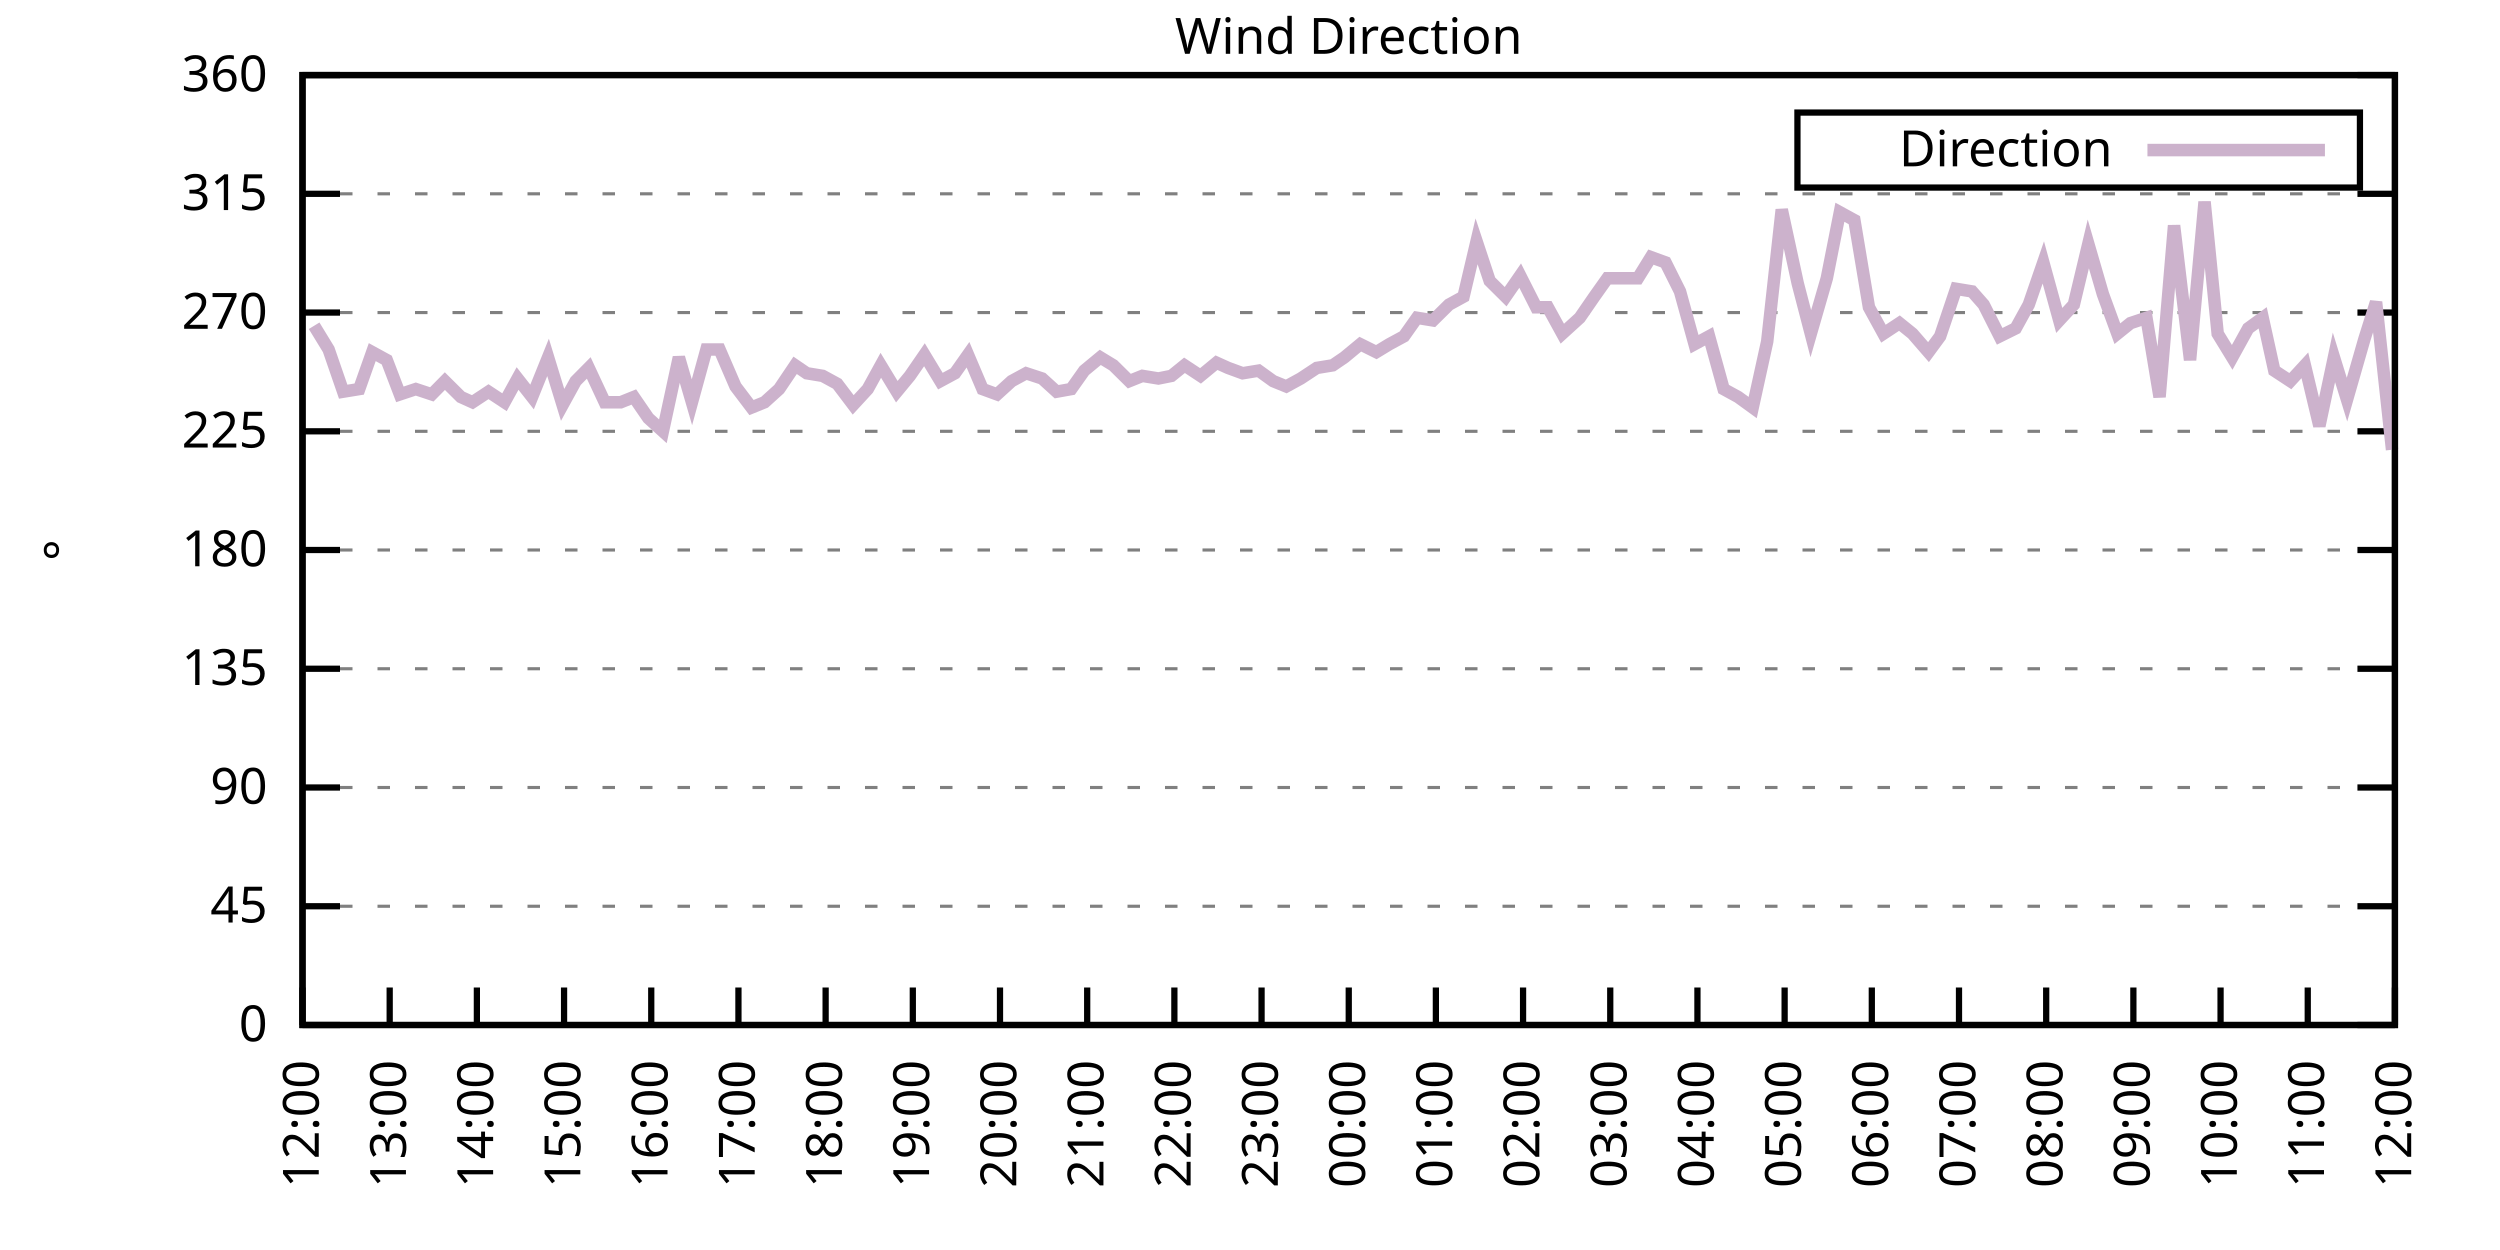
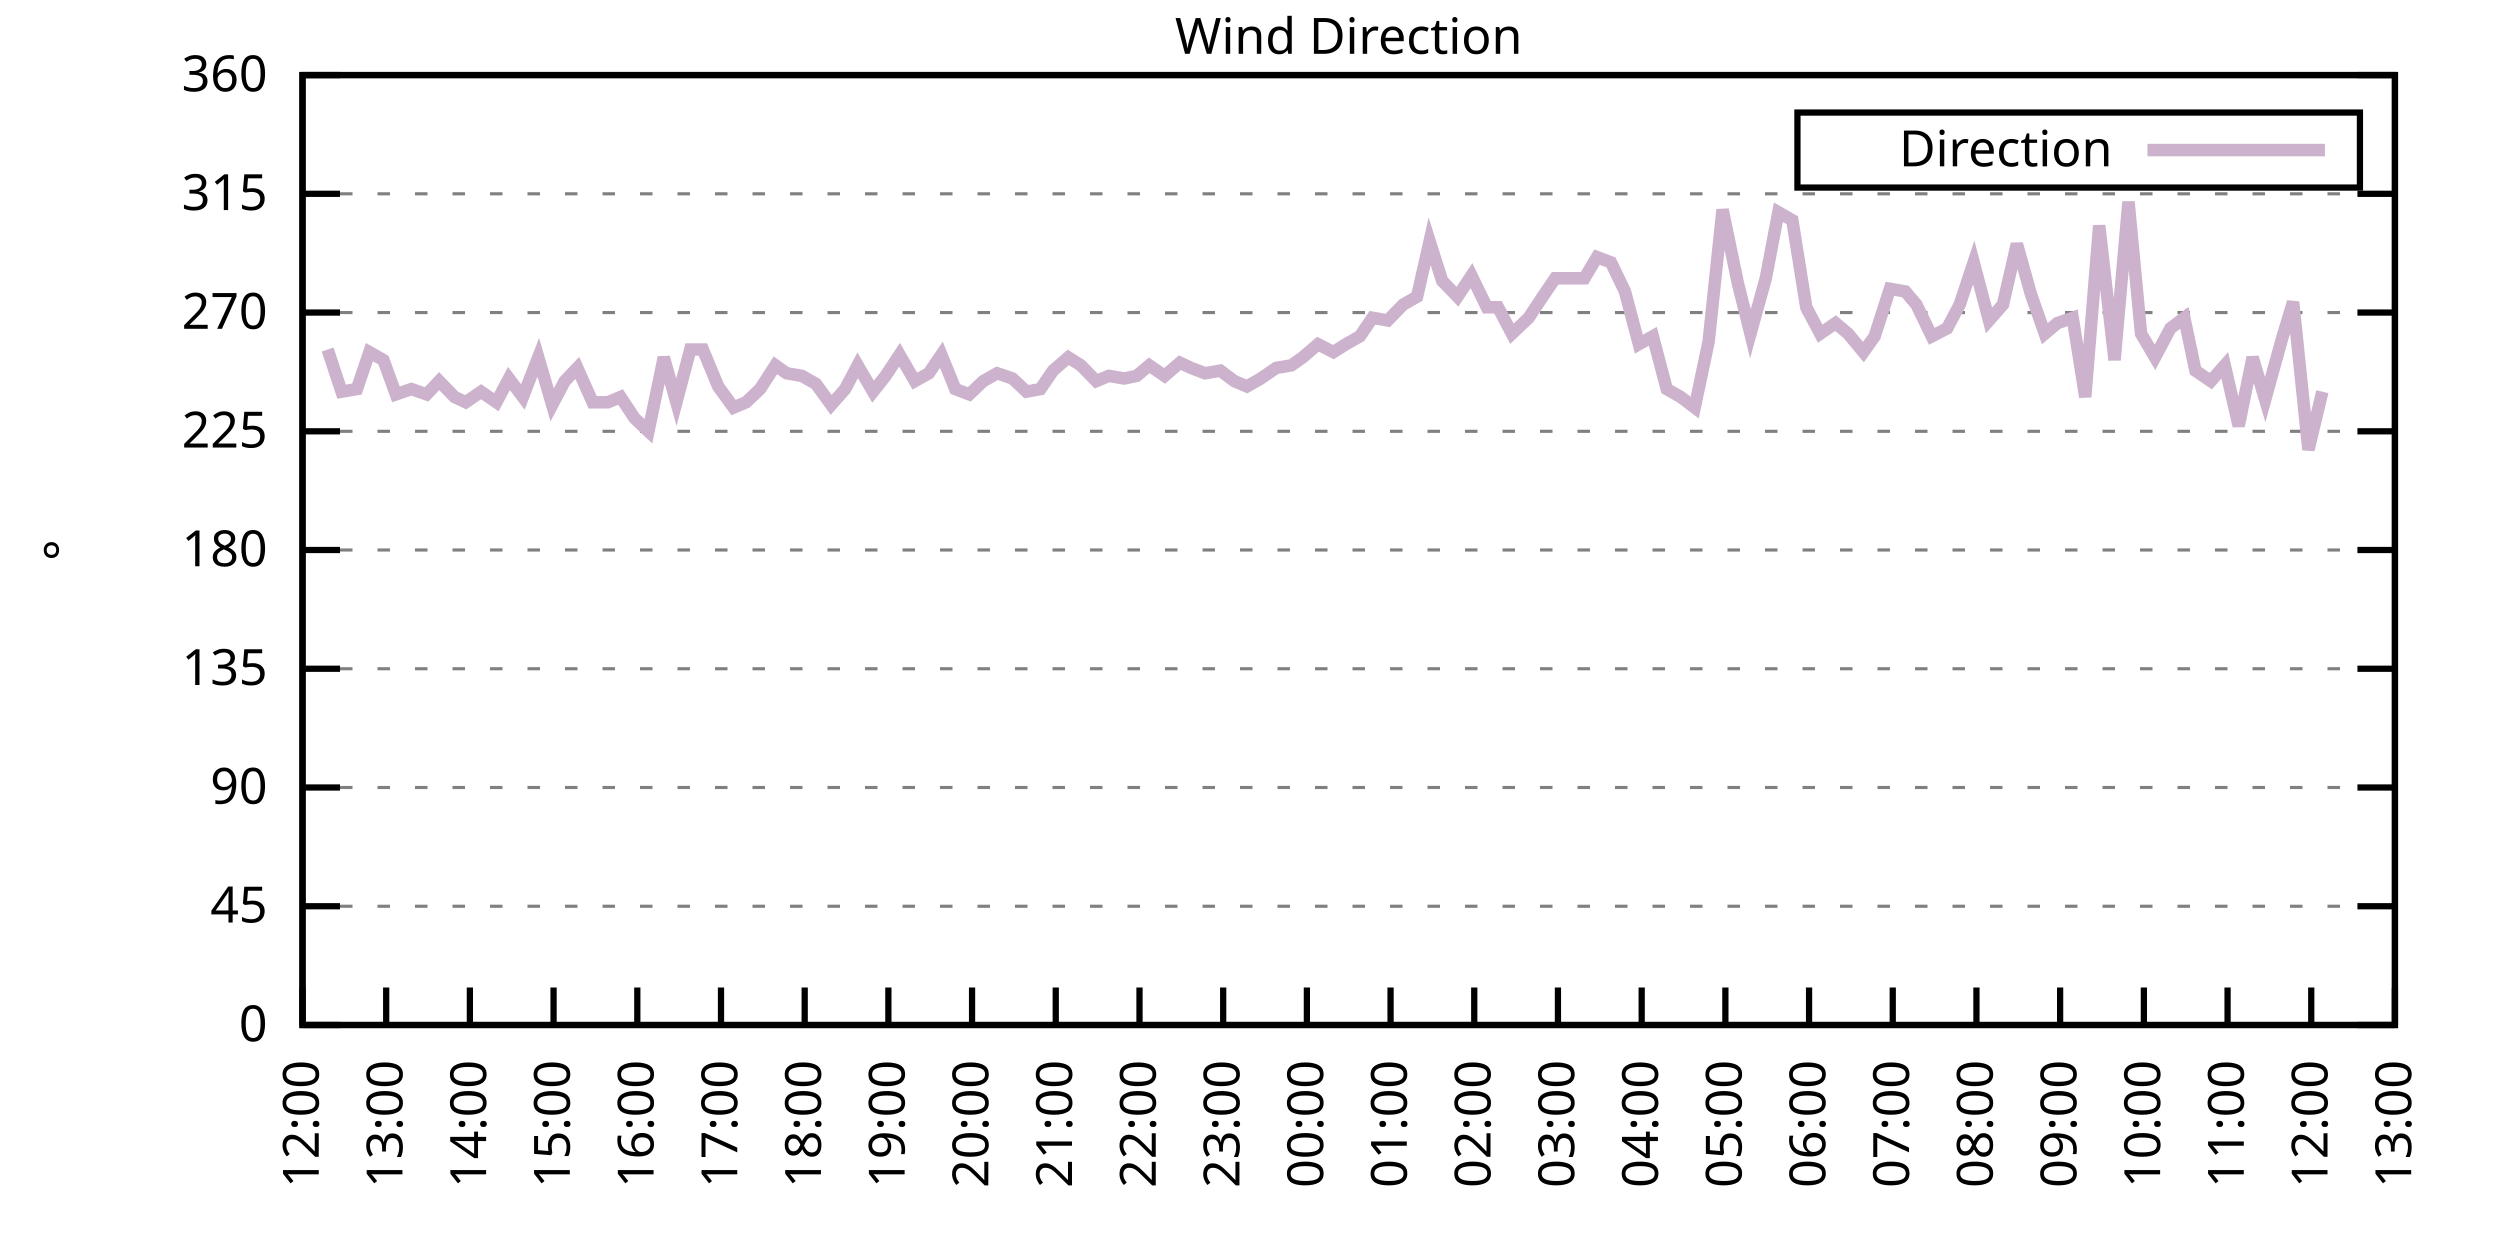
<svg xmlns="http://www.w3.org/2000/svg" xmlns:xlink="http://www.w3.org/1999/xlink" width="400" height="200" viewBox="0 0 400 200">
  <g id="gnuplot_canvas">
    <rect x="0" y="0" width="400" height="200" fill="none" />
    <defs>
      <circle id="gpDot" r="0.5" stroke-width="0.5" stroke="currentColor" />
      <path id="gpPt0" stroke-width="0.333" stroke="currentColor" d="M-1,0 h2 M0,-1 v2" />
      <path id="gpPt1" stroke-width="0.333" stroke="currentColor" d="M-1,-1 L1,1 M1,-1 L-1,1" />
      <path id="gpPt2" stroke-width="0.333" stroke="currentColor" d="M-1,0 L1,0 M0,-1 L0,1 M-1,-1 L1,1 M-1,1 L1,-1" />
      <rect id="gpPt3" stroke-width="0.333" stroke="currentColor" x="-1" y="-1" width="2" height="2" />
      <rect id="gpPt4" stroke-width="0.333" stroke="currentColor" fill="currentColor" x="-1" y="-1" width="2" height="2" />
      <circle id="gpPt5" stroke-width="0.333" stroke="currentColor" cx="0" cy="0" r="1" />
      <use xlink:href="#gpPt5" id="gpPt6" fill="currentColor" stroke="none" />
      <path id="gpPt7" stroke-width="0.333" stroke="currentColor" d="M0,-1.33 L-1.33,0.67 L1.33,0.67 z" />
      <use xlink:href="#gpPt7" id="gpPt8" fill="currentColor" stroke="none" />
      <use xlink:href="#gpPt7" id="gpPt9" stroke="currentColor" transform="rotate(180)" />
      <use xlink:href="#gpPt9" id="gpPt10" fill="currentColor" stroke="none" />
      <use xlink:href="#gpPt3" id="gpPt11" stroke="currentColor" transform="rotate(45)" />
      <use xlink:href="#gpPt11" id="gpPt12" fill="currentColor" stroke="none" />
      <path id="gpPt13" stroke-width="0.333" stroke="currentColor" d="M0,1.330 L1.265,0.411 L0.782,-1.067 L-0.782,-1.076 L-1.265,0.411 z" />
      <use xlink:href="#gpPt13" id="gpPt14" fill="currentColor" stroke="none" />
      <filter id="textbox" filterUnits="objectBoundingBox" x="0" y="0" height="1" width="1">
        <feFlood flood-color="white" flood-opacity="1" result="bgnd" />
        <feComposite in="SourceGraphic" in2="bgnd" operator="atop" />
      </filter>
      <filter id="greybox" filterUnits="objectBoundingBox" x="0" y="0" height="1" width="1">
        <feFlood flood-color="lightgrey" flood-opacity="1" result="grey" />
        <feComposite in="SourceGraphic" in2="grey" operator="atop" />
      </filter>
    </defs>
    <g fill="none" color="white" stroke="currentColor" stroke-width="1.00" stroke-linecap="butt" stroke-linejoin="miter">
</g>
    <g fill="none" color="black" stroke="currentColor" stroke-width="1.00" stroke-linecap="butt" stroke-linejoin="miter">
      <g stroke="none" shape-rendering="crispEdges">
        <polygon fill="rgb(255, 255, 255)" points="48.40,164.00 383.18,164.00 383.18,12.02 48.40,12.02 " />
      </g>
    </g>
    <g fill="none" color="black" stroke="currentColor" stroke-width="1.00" stroke-linecap="butt" stroke-linejoin="miter">
</g>
    <g fill="none" color="black" stroke="black" stroke-width="0.50" stroke-linecap="butt" stroke-linejoin="miter">
</g>
    <g fill="none" color="gray" stroke="currentColor" stroke-width="0.50" stroke-linecap="butt" stroke-linejoin="miter">
      <path stroke="gray" stroke-dasharray="2,4" class="gridline" d="M48.40,164.00 L383.19,164.00  " />
    </g>
    <g fill="none" color="gray" stroke="gray" stroke-width="1.00" stroke-linecap="butt" stroke-linejoin="miter">
</g>
    <g fill="none" color="black" stroke="currentColor" stroke-width="1.00" stroke-linecap="butt" stroke-linejoin="miter">
      <path stroke="black" d="M48.40,164.00 L54.40,164.00 M383.19,164.00 L377.19,164.00  " />
      <g transform="translate(42.80,166.60)" stroke="none" fill="black" font-family="Sans" font-size="8.00" text-anchor="end">
        <text>
          <tspan font-family="Sans"> 0</tspan>
        </text>
      </g>
    </g>
    <g fill="none" color="black" stroke="currentColor" stroke-width="1.00" stroke-linecap="butt" stroke-linejoin="miter">
</g>
    <g fill="none" color="black" stroke="black" stroke-width="0.50" stroke-linecap="butt" stroke-linejoin="miter">
</g>
    <g fill="none" color="gray" stroke="currentColor" stroke-width="0.50" stroke-linecap="butt" stroke-linejoin="miter">
      <path stroke="gray" stroke-dasharray="2,4" class="gridline" d="M48.40,145.00 L383.19,145.00  " />
    </g>
    <g fill="none" color="gray" stroke="gray" stroke-width="1.00" stroke-linecap="butt" stroke-linejoin="miter">
</g>
    <g fill="none" color="black" stroke="currentColor" stroke-width="1.00" stroke-linecap="butt" stroke-linejoin="miter">
      <path stroke="black" d="M48.40,145.00 L54.40,145.00 M383.19,145.00 L377.19,145.00  " />
      <g transform="translate(42.80,147.60)" stroke="none" fill="black" font-family="Sans" font-size="8.00" text-anchor="end">
        <text>
          <tspan font-family="Sans"> 45</tspan>
        </text>
      </g>
    </g>
    <g fill="none" color="black" stroke="currentColor" stroke-width="1.00" stroke-linecap="butt" stroke-linejoin="miter">
</g>
    <g fill="none" color="black" stroke="black" stroke-width="0.50" stroke-linecap="butt" stroke-linejoin="miter">
</g>
    <g fill="none" color="gray" stroke="currentColor" stroke-width="0.50" stroke-linecap="butt" stroke-linejoin="miter">
      <path stroke="gray" stroke-dasharray="2,4" class="gridline" d="M48.40,126.00 L383.19,126.00  " />
    </g>
    <g fill="none" color="gray" stroke="gray" stroke-width="1.00" stroke-linecap="butt" stroke-linejoin="miter">
</g>
    <g fill="none" color="black" stroke="currentColor" stroke-width="1.00" stroke-linecap="butt" stroke-linejoin="miter">
      <path stroke="black" d="M48.40,126.00 L54.40,126.00 M383.19,126.00 L377.19,126.00  " />
      <g transform="translate(42.80,128.60)" stroke="none" fill="black" font-family="Sans" font-size="8.00" text-anchor="end">
        <text>
          <tspan font-family="Sans"> 90</tspan>
        </text>
      </g>
    </g>
    <g fill="none" color="black" stroke="currentColor" stroke-width="1.00" stroke-linecap="butt" stroke-linejoin="miter">
</g>
    <g fill="none" color="black" stroke="black" stroke-width="0.50" stroke-linecap="butt" stroke-linejoin="miter">
</g>
    <g fill="none" color="gray" stroke="currentColor" stroke-width="0.50" stroke-linecap="butt" stroke-linejoin="miter">
      <path stroke="gray" stroke-dasharray="2,4" class="gridline" d="M48.40,107.00 L383.19,107.00  " />
    </g>
    <g fill="none" color="gray" stroke="gray" stroke-width="1.00" stroke-linecap="butt" stroke-linejoin="miter">
</g>
    <g fill="none" color="black" stroke="currentColor" stroke-width="1.00" stroke-linecap="butt" stroke-linejoin="miter">
      <path stroke="black" d="M48.40,107.00 L54.40,107.00 M383.19,107.00 L377.19,107.00  " />
      <g transform="translate(42.80,109.60)" stroke="none" fill="black" font-family="Sans" font-size="8.00" text-anchor="end">
        <text>
          <tspan font-family="Sans"> 135</tspan>
        </text>
      </g>
    </g>
    <g fill="none" color="black" stroke="currentColor" stroke-width="1.00" stroke-linecap="butt" stroke-linejoin="miter">
</g>
    <g fill="none" color="black" stroke="black" stroke-width="0.50" stroke-linecap="butt" stroke-linejoin="miter">
</g>
    <g fill="none" color="gray" stroke="currentColor" stroke-width="0.50" stroke-linecap="butt" stroke-linejoin="miter">
      <path stroke="gray" stroke-dasharray="2,4" class="gridline" d="M48.40,88.00 L383.19,88.00  " />
    </g>
    <g fill="none" color="gray" stroke="gray" stroke-width="1.00" stroke-linecap="butt" stroke-linejoin="miter">
</g>
    <g fill="none" color="black" stroke="currentColor" stroke-width="1.00" stroke-linecap="butt" stroke-linejoin="miter">
      <path stroke="black" d="M48.40,88.00 L54.40,88.00 M383.19,88.00 L377.19,88.00  " />
      <g transform="translate(42.80,90.60)" stroke="none" fill="black" font-family="Sans" font-size="8.00" text-anchor="end">
        <text>
          <tspan font-family="Sans"> 180</tspan>
        </text>
      </g>
    </g>
    <g fill="none" color="black" stroke="currentColor" stroke-width="1.00" stroke-linecap="butt" stroke-linejoin="miter">
</g>
    <g fill="none" color="black" stroke="black" stroke-width="0.50" stroke-linecap="butt" stroke-linejoin="miter">
</g>
    <g fill="none" color="gray" stroke="currentColor" stroke-width="0.50" stroke-linecap="butt" stroke-linejoin="miter">
      <path stroke="gray" stroke-dasharray="2,4" class="gridline" d="M48.40,69.01 L383.19,69.01  " />
    </g>
    <g fill="none" color="gray" stroke="gray" stroke-width="1.00" stroke-linecap="butt" stroke-linejoin="miter">
</g>
    <g fill="none" color="black" stroke="currentColor" stroke-width="1.00" stroke-linecap="butt" stroke-linejoin="miter">
      <path stroke="black" d="M48.40,69.01 L54.40,69.01 M383.19,69.01 L377.19,69.01  " />
      <g transform="translate(42.80,71.61)" stroke="none" fill="black" font-family="Sans" font-size="8.00" text-anchor="end">
        <text>
          <tspan font-family="Sans"> 225</tspan>
        </text>
      </g>
    </g>
    <g fill="none" color="black" stroke="currentColor" stroke-width="1.00" stroke-linecap="butt" stroke-linejoin="miter">
</g>
    <g fill="none" color="black" stroke="black" stroke-width="0.50" stroke-linecap="butt" stroke-linejoin="miter">
</g>
    <g fill="none" color="gray" stroke="currentColor" stroke-width="0.50" stroke-linecap="butt" stroke-linejoin="miter">
      <path stroke="gray" stroke-dasharray="2,4" class="gridline" d="M48.40,50.01 L383.19,50.01  " />
    </g>
    <g fill="none" color="gray" stroke="gray" stroke-width="1.00" stroke-linecap="butt" stroke-linejoin="miter">
</g>
    <g fill="none" color="black" stroke="currentColor" stroke-width="1.00" stroke-linecap="butt" stroke-linejoin="miter">
      <path stroke="black" d="M48.40,50.01 L54.40,50.01 M383.19,50.01 L377.19,50.01  " />
      <g transform="translate(42.80,52.61)" stroke="none" fill="black" font-family="Sans" font-size="8.00" text-anchor="end">
        <text>
          <tspan font-family="Sans"> 270</tspan>
        </text>
      </g>
    </g>
    <g fill="none" color="black" stroke="currentColor" stroke-width="1.00" stroke-linecap="butt" stroke-linejoin="miter">
</g>
    <g fill="none" color="black" stroke="black" stroke-width="0.50" stroke-linecap="butt" stroke-linejoin="miter">
</g>
    <g fill="none" color="gray" stroke="currentColor" stroke-width="0.50" stroke-linecap="butt" stroke-linejoin="miter">
      <path stroke="gray" stroke-dasharray="2,4" class="gridline" d="M48.40,31.01 L383.19,31.01  " />
    </g>
    <g fill="none" color="gray" stroke="gray" stroke-width="1.00" stroke-linecap="butt" stroke-linejoin="miter">
</g>
    <g fill="none" color="black" stroke="currentColor" stroke-width="1.00" stroke-linecap="butt" stroke-linejoin="miter">
      <path stroke="black" d="M48.40,31.01 L54.40,31.01 M383.19,31.01 L377.19,31.01  " />
      <g transform="translate(42.80,33.61)" stroke="none" fill="black" font-family="Sans" font-size="8.00" text-anchor="end">
        <text>
          <tspan font-family="Sans"> 315</tspan>
        </text>
      </g>
    </g>
    <g fill="none" color="black" stroke="currentColor" stroke-width="1.00" stroke-linecap="butt" stroke-linejoin="miter">
</g>
    <g fill="none" color="black" stroke="black" stroke-width="0.50" stroke-linecap="butt" stroke-linejoin="miter">
</g>
    <g fill="none" color="gray" stroke="currentColor" stroke-width="0.50" stroke-linecap="butt" stroke-linejoin="miter">
      <path stroke="gray" stroke-dasharray="2,4" class="gridline" d="M48.40,12.01 L383.19,12.01  " />
    </g>
    <g fill="none" color="gray" stroke="gray" stroke-width="1.00" stroke-linecap="butt" stroke-linejoin="miter">
</g>
    <g fill="none" color="black" stroke="currentColor" stroke-width="1.00" stroke-linecap="butt" stroke-linejoin="miter">
      <path stroke="black" d="M48.40,12.01 L54.40,12.01 M383.19,12.01 L377.19,12.01  " />
      <g transform="translate(42.80,14.61)" stroke="none" fill="black" font-family="Sans" font-size="8.00" text-anchor="end">
        <text>
          <tspan font-family="Sans"> 360</tspan>
        </text>
      </g>
    </g>
    <g fill="none" color="black" stroke="currentColor" stroke-width="1.00" stroke-linecap="butt" stroke-linejoin="miter">
      <path stroke="black" d="M48.40,164.00 L48.40,158.00  " />
      <g transform="translate(51.00,169.60) rotate(270.00)" stroke="none" fill="black" font-family="Sans" font-size="8.00" text-anchor="end">
        <text>
          <tspan font-family="Sans">12:00</tspan>
        </text>
      </g>
    </g>
    <g fill="none" color="black" stroke="currentColor" stroke-width="1.00" stroke-linecap="butt" stroke-linejoin="miter">
-       <path stroke="black" d="M62.35,164.00 L62.35,158.00  " />
-       <g transform="translate(64.95,169.60) rotate(270.00)" stroke="none" fill="black" font-family="Sans" font-size="8.00" text-anchor="end">
+       <path stroke="black" d="M61.79,164.00 L61.79,158.00  " />
+       <g transform="translate(64.39,169.60) rotate(270.00)" stroke="none" fill="black" font-family="Sans" font-size="8.00" text-anchor="end">
        <text>
          <tspan font-family="Sans">13:00</tspan>
        </text>
      </g>
    </g>
    <g fill="none" color="black" stroke="currentColor" stroke-width="1.00" stroke-linecap="butt" stroke-linejoin="miter">
-       <path stroke="black" d="M76.30,164.00 L76.30,158.00  " />
-       <g transform="translate(78.90,169.60) rotate(270.00)" stroke="none" fill="black" font-family="Sans" font-size="8.00" text-anchor="end">
+       <path stroke="black" d="M75.18,164.00 L75.18,158.00  " />
+       <g transform="translate(77.78,169.60) rotate(270.00)" stroke="none" fill="black" font-family="Sans" font-size="8.00" text-anchor="end">
        <text>
          <tspan font-family="Sans">14:00</tspan>
        </text>
      </g>
    </g>
    <g fill="none" color="black" stroke="currentColor" stroke-width="1.00" stroke-linecap="butt" stroke-linejoin="miter">
-       <path stroke="black" d="M90.25,164.00 L90.25,158.00  " />
-       <g transform="translate(92.85,169.60) rotate(270.00)" stroke="none" fill="black" font-family="Sans" font-size="8.00" text-anchor="end">
+       <path stroke="black" d="M88.57,164.00 L88.57,158.00  " />
+       <g transform="translate(91.17,169.60) rotate(270.00)" stroke="none" fill="black" font-family="Sans" font-size="8.00" text-anchor="end">
        <text>
          <tspan font-family="Sans">15:00</tspan>
        </text>
      </g>
    </g>
    <g fill="none" color="black" stroke="currentColor" stroke-width="1.00" stroke-linecap="butt" stroke-linejoin="miter">
-       <path stroke="black" d="M104.20,164.00 L104.20,158.00  " />
-       <g transform="translate(106.80,169.60) rotate(270.00)" stroke="none" fill="black" font-family="Sans" font-size="8.00" text-anchor="end">
+       <path stroke="black" d="M101.97,164.00 L101.97,158.00  " />
+       <g transform="translate(104.57,169.60) rotate(270.00)" stroke="none" fill="black" font-family="Sans" font-size="8.00" text-anchor="end">
        <text>
          <tspan font-family="Sans">16:00</tspan>
        </text>
      </g>
    </g>
    <g fill="none" color="black" stroke="currentColor" stroke-width="1.00" stroke-linecap="butt" stroke-linejoin="miter">
-       <path stroke="black" d="M118.15,164.00 L118.15,158.00  " />
-       <g transform="translate(120.75,169.60) rotate(270.00)" stroke="none" fill="black" font-family="Sans" font-size="8.00" text-anchor="end">
+       <path stroke="black" d="M115.36,164.00 L115.36,158.00  " />
+       <g transform="translate(117.96,169.60) rotate(270.00)" stroke="none" fill="black" font-family="Sans" font-size="8.00" text-anchor="end">
        <text>
          <tspan font-family="Sans">17:00</tspan>
        </text>
      </g>
    </g>
    <g fill="none" color="black" stroke="currentColor" stroke-width="1.00" stroke-linecap="butt" stroke-linejoin="miter">
-       <path stroke="black" d="M132.10,164.00 L132.10,158.00  " />
-       <g transform="translate(134.70,169.60) rotate(270.00)" stroke="none" fill="black" font-family="Sans" font-size="8.00" text-anchor="end">
+       <path stroke="black" d="M128.75,164.00 L128.75,158.00  " />
+       <g transform="translate(131.35,169.60) rotate(270.00)" stroke="none" fill="black" font-family="Sans" font-size="8.00" text-anchor="end">
        <text>
          <tspan font-family="Sans">18:00</tspan>
        </text>
      </g>
    </g>
    <g fill="none" color="black" stroke="currentColor" stroke-width="1.00" stroke-linecap="butt" stroke-linejoin="miter">
-       <path stroke="black" d="M146.05,164.00 L146.05,158.00  " />
-       <g transform="translate(148.65,169.60) rotate(270.00)" stroke="none" fill="black" font-family="Sans" font-size="8.00" text-anchor="end">
+       <path stroke="black" d="M142.14,164.00 L142.14,158.00  " />
+       <g transform="translate(144.74,169.60) rotate(270.00)" stroke="none" fill="black" font-family="Sans" font-size="8.00" text-anchor="end">
        <text>
          <tspan font-family="Sans">19:00</tspan>
        </text>
      </g>
    </g>
    <g fill="none" color="black" stroke="currentColor" stroke-width="1.00" stroke-linecap="butt" stroke-linejoin="miter">
-       <path stroke="black" d="M160.00,164.00 L160.00,158.00  " />
-       <g transform="translate(162.60,169.60) rotate(270.00)" stroke="none" fill="black" font-family="Sans" font-size="8.00" text-anchor="end">
+       <path stroke="black" d="M155.53,164.00 L155.53,158.00  " />
+       <g transform="translate(158.13,169.60) rotate(270.00)" stroke="none" fill="black" font-family="Sans" font-size="8.00" text-anchor="end">
        <text>
          <tspan font-family="Sans">20:00</tspan>
        </text>
      </g>
    </g>
    <g fill="none" color="black" stroke="currentColor" stroke-width="1.00" stroke-linecap="butt" stroke-linejoin="miter">
-       <path stroke="black" d="M173.95,164.00 L173.95,158.00  " />
-       <g transform="translate(176.55,169.60) rotate(270.00)" stroke="none" fill="black" font-family="Sans" font-size="8.00" text-anchor="end">
+       <path stroke="black" d="M168.92,164.00 L168.92,158.00  " />
+       <g transform="translate(171.52,169.60) rotate(270.00)" stroke="none" fill="black" font-family="Sans" font-size="8.00" text-anchor="end">
        <text>
          <tspan font-family="Sans">21:00</tspan>
        </text>
      </g>
    </g>
    <g fill="none" color="black" stroke="currentColor" stroke-width="1.00" stroke-linecap="butt" stroke-linejoin="miter">
-       <path stroke="black" d="M187.90,164.00 L187.90,158.00  " />
-       <g transform="translate(190.50,169.60) rotate(270.00)" stroke="none" fill="black" font-family="Sans" font-size="8.00" text-anchor="end">
+       <path stroke="black" d="M182.32,164.00 L182.32,158.00  " />
+       <g transform="translate(184.92,169.60) rotate(270.00)" stroke="none" fill="black" font-family="Sans" font-size="8.00" text-anchor="end">
        <text>
          <tspan font-family="Sans">22:00</tspan>
        </text>
      </g>
    </g>
    <g fill="none" color="black" stroke="currentColor" stroke-width="1.00" stroke-linecap="butt" stroke-linejoin="miter">
-       <path stroke="black" d="M201.85,164.00 L201.85,158.00  " />
-       <g transform="translate(204.45,169.60) rotate(270.00)" stroke="none" fill="black" font-family="Sans" font-size="8.00" text-anchor="end">
+       <path stroke="black" d="M195.71,164.00 L195.71,158.00  " />
+       <g transform="translate(198.31,169.60) rotate(270.00)" stroke="none" fill="black" font-family="Sans" font-size="8.00" text-anchor="end">
        <text>
          <tspan font-family="Sans">23:00</tspan>
        </text>
      </g>
    </g>
    <g fill="none" color="black" stroke="currentColor" stroke-width="1.00" stroke-linecap="butt" stroke-linejoin="miter">
-       <path stroke="black" d="M215.80,164.00 L215.80,158.00  " />
-       <g transform="translate(218.40,169.60) rotate(270.00)" stroke="none" fill="black" font-family="Sans" font-size="8.00" text-anchor="end">
+       <path stroke="black" d="M209.10,164.00 L209.10,158.00  " />
+       <g transform="translate(211.70,169.60) rotate(270.00)" stroke="none" fill="black" font-family="Sans" font-size="8.00" text-anchor="end">
        <text>
          <tspan font-family="Sans">00:00</tspan>
        </text>
      </g>
    </g>
    <g fill="none" color="black" stroke="currentColor" stroke-width="1.00" stroke-linecap="butt" stroke-linejoin="miter">
-       <path stroke="black" d="M229.74,164.00 L229.74,158.00  " />
-       <g transform="translate(232.34,169.60) rotate(270.00)" stroke="none" fill="black" font-family="Sans" font-size="8.00" text-anchor="end">
+       <path stroke="black" d="M222.49,164.00 L222.49,158.00  " />
+       <g transform="translate(225.09,169.60) rotate(270.00)" stroke="none" fill="black" font-family="Sans" font-size="8.00" text-anchor="end">
        <text>
          <tspan font-family="Sans">01:00</tspan>
        </text>
      </g>
    </g>
    <g fill="none" color="black" stroke="currentColor" stroke-width="1.00" stroke-linecap="butt" stroke-linejoin="miter">
-       <path stroke="black" d="M243.69,164.00 L243.69,158.00  " />
-       <g transform="translate(246.29,169.60) rotate(270.00)" stroke="none" fill="black" font-family="Sans" font-size="8.00" text-anchor="end">
+       <path stroke="black" d="M235.88,164.00 L235.88,158.00  " />
+       <g transform="translate(238.48,169.60) rotate(270.00)" stroke="none" fill="black" font-family="Sans" font-size="8.00" text-anchor="end">
        <text>
          <tspan font-family="Sans">02:00</tspan>
        </text>
      </g>
    </g>
    <g fill="none" color="black" stroke="currentColor" stroke-width="1.00" stroke-linecap="butt" stroke-linejoin="miter">
-       <path stroke="black" d="M257.64,164.00 L257.64,158.00  " />
-       <g transform="translate(260.24,169.60) rotate(270.00)" stroke="none" fill="black" font-family="Sans" font-size="8.00" text-anchor="end">
+       <path stroke="black" d="M249.27,164.00 L249.27,158.00  " />
+       <g transform="translate(251.87,169.60) rotate(270.00)" stroke="none" fill="black" font-family="Sans" font-size="8.00" text-anchor="end">
        <text>
          <tspan font-family="Sans">03:00</tspan>
        </text>
      </g>
    </g>
    <g fill="none" color="black" stroke="currentColor" stroke-width="1.00" stroke-linecap="butt" stroke-linejoin="miter">
-       <path stroke="black" d="M271.59,164.00 L271.59,158.00  " />
-       <g transform="translate(274.19,169.60) rotate(270.00)" stroke="none" fill="black" font-family="Sans" font-size="8.00" text-anchor="end">
+       <path stroke="black" d="M262.67,164.00 L262.67,158.00  " />
+       <g transform="translate(265.27,169.60) rotate(270.00)" stroke="none" fill="black" font-family="Sans" font-size="8.00" text-anchor="end">
        <text>
          <tspan font-family="Sans">04:00</tspan>
        </text>
      </g>
    </g>
    <g fill="none" color="black" stroke="currentColor" stroke-width="1.00" stroke-linecap="butt" stroke-linejoin="miter">
-       <path stroke="black" d="M285.54,164.00 L285.54,158.00  " />
-       <g transform="translate(288.14,169.60) rotate(270.00)" stroke="none" fill="black" font-family="Sans" font-size="8.00" text-anchor="end">
+       <path stroke="black" d="M276.06,164.00 L276.06,158.00  " />
+       <g transform="translate(278.66,169.60) rotate(270.00)" stroke="none" fill="black" font-family="Sans" font-size="8.00" text-anchor="end">
        <text>
          <tspan font-family="Sans">05:00</tspan>
        </text>
      </g>
    </g>
    <g fill="none" color="black" stroke="currentColor" stroke-width="1.00" stroke-linecap="butt" stroke-linejoin="miter">
-       <path stroke="black" d="M299.49,164.00 L299.49,158.00  " />
-       <g transform="translate(302.09,169.60) rotate(270.00)" stroke="none" fill="black" font-family="Sans" font-size="8.00" text-anchor="end">
+       <path stroke="black" d="M289.45,164.00 L289.45,158.00  " />
+       <g transform="translate(292.05,169.60) rotate(270.00)" stroke="none" fill="black" font-family="Sans" font-size="8.00" text-anchor="end">
        <text>
          <tspan font-family="Sans">06:00</tspan>
        </text>
      </g>
    </g>
    <g fill="none" color="black" stroke="currentColor" stroke-width="1.00" stroke-linecap="butt" stroke-linejoin="miter">
-       <path stroke="black" d="M313.44,164.00 L313.44,158.00  " />
-       <g transform="translate(316.04,169.60) rotate(270.00)" stroke="none" fill="black" font-family="Sans" font-size="8.00" text-anchor="end">
+       <path stroke="black" d="M302.84,164.00 L302.84,158.00  " />
+       <g transform="translate(305.44,169.60) rotate(270.00)" stroke="none" fill="black" font-family="Sans" font-size="8.00" text-anchor="end">
        <text>
          <tspan font-family="Sans">07:00</tspan>
        </text>
      </g>
    </g>
    <g fill="none" color="black" stroke="currentColor" stroke-width="1.00" stroke-linecap="butt" stroke-linejoin="miter">
-       <path stroke="black" d="M327.39,164.00 L327.39,158.00  " />
-       <g transform="translate(329.99,169.60) rotate(270.00)" stroke="none" fill="black" font-family="Sans" font-size="8.00" text-anchor="end">
+       <path stroke="black" d="M316.23,164.00 L316.23,158.00  " />
+       <g transform="translate(318.83,169.60) rotate(270.00)" stroke="none" fill="black" font-family="Sans" font-size="8.00" text-anchor="end">
        <text>
          <tspan font-family="Sans">08:00</tspan>
        </text>
      </g>
    </g>
    <g fill="none" color="black" stroke="currentColor" stroke-width="1.00" stroke-linecap="butt" stroke-linejoin="miter">
-       <path stroke="black" d="M341.34,164.00 L341.34,158.00  " />
-       <g transform="translate(343.94,169.60) rotate(270.00)" stroke="none" fill="black" font-family="Sans" font-size="8.00" text-anchor="end">
+       <path stroke="black" d="M329.62,164.00 L329.62,158.00  " />
+       <g transform="translate(332.22,169.60) rotate(270.00)" stroke="none" fill="black" font-family="Sans" font-size="8.00" text-anchor="end">
        <text>
          <tspan font-family="Sans">09:00</tspan>
        </text>
      </g>
    </g>
    <g fill="none" color="black" stroke="currentColor" stroke-width="1.00" stroke-linecap="butt" stroke-linejoin="miter">
-       <path stroke="black" d="M355.29,164.00 L355.29,158.00  " />
-       <g transform="translate(357.89,169.60) rotate(270.00)" stroke="none" fill="black" font-family="Sans" font-size="8.00" text-anchor="end">
+       <path stroke="black" d="M343.02,164.00 L343.02,158.00  " />
+       <g transform="translate(345.62,169.60) rotate(270.00)" stroke="none" fill="black" font-family="Sans" font-size="8.00" text-anchor="end">
        <text>
          <tspan font-family="Sans">10:00</tspan>
        </text>
      </g>
    </g>
    <g fill="none" color="black" stroke="currentColor" stroke-width="1.00" stroke-linecap="butt" stroke-linejoin="miter">
-       <path stroke="black" d="M369.24,164.00 L369.24,158.00  " />
-       <g transform="translate(371.84,169.60) rotate(270.00)" stroke="none" fill="black" font-family="Sans" font-size="8.00" text-anchor="end">
+       <path stroke="black" d="M356.41,164.00 L356.41,158.00  " />
+       <g transform="translate(359.01,169.60) rotate(270.00)" stroke="none" fill="black" font-family="Sans" font-size="8.00" text-anchor="end">
        <text>
          <tspan font-family="Sans">11:00</tspan>
+         </text>
+       </g>
+     </g>
+     <g fill="none" color="black" stroke="currentColor" stroke-width="1.00" stroke-linecap="butt" stroke-linejoin="miter">
+       <path stroke="black" d="M369.80,164.00 L369.80,158.00  " />
+       <g transform="translate(372.40,169.60) rotate(270.00)" stroke="none" fill="black" font-family="Sans" font-size="8.00" text-anchor="end">
+         <text>
+           <tspan font-family="Sans">12:00</tspan>
        </text>
      </g>
    </g>
    <g fill="none" color="black" stroke="currentColor" stroke-width="1.00" stroke-linecap="butt" stroke-linejoin="miter">
      <path stroke="black" d="M383.19,164.00 L383.19,158.00  " />
      <g transform="translate(385.79,169.60) rotate(270.00)" stroke="none" fill="black" font-family="Sans" font-size="8.00" text-anchor="end">
        <text>
-           <tspan font-family="Sans">12:00</tspan>
+           <tspan font-family="Sans">13:00</tspan>
        </text>
      </g>
    </g>
    <g fill="none" color="black" stroke="currentColor" stroke-width="1.00" stroke-linecap="butt" stroke-linejoin="miter">
</g>
    <g fill="none" color="black" stroke="currentColor" stroke-width="1.00" stroke-linecap="butt" stroke-linejoin="miter">
      <path stroke="black" d="M48.40,12.01 L48.40,164.00 L383.19,164.00 L383.19,12.01 L48.40,12.01 Z  " />
    </g>
    <g fill="none" color="black" stroke="currentColor" stroke-width="1.00" stroke-linecap="butt" stroke-linejoin="miter">
</g>
    <g fill="none" color="black" stroke="currentColor" stroke-width="1.00" stroke-linecap="butt" stroke-linejoin="miter">
      <path stroke="black" d="M287.59,30.01 L287.59,18.01 L377.59,18.01 L377.59,30.01 L287.59,30.01 Z  " />
    </g>
    <g id="Wind_direction_plot_1">
      <g fill="none" color="white" stroke="black" stroke-width="2.00" stroke-linecap="butt" stroke-linejoin="miter">
</g>
      <g fill="none" color="black" stroke="currentColor" stroke-width="2.00" stroke-linecap="butt" stroke-linejoin="miter">
        <g transform="translate(337.99,26.61)" stroke="none" fill="black" font-family="Sans" font-size="8.00" text-anchor="end">
          <text>
            <tspan font-family="Sans">Direction</tspan>
          </text>
        </g>
      </g>
      <g fill="none" color="black" stroke="currentColor" stroke-width="2.00" stroke-linecap="butt" stroke-linejoin="miter">
-         <path stroke="rgb(204, 178, 204)" d="M343.59,24.01 L371.99,24.01 M50.26,52.12 L52.58,55.92 L54.91,62.67 L57.47,62.25 L59.56,56.34 L61.88,57.61   L63.98,63.10 L66.53,62.25 L69.09,63.10 L71.18,60.98 L73.74,63.52 L75.60,64.36 L78.16,62.67 L80.72,64.36   L82.81,60.56 L85.13,63.52 L87.69,57.18 L90.02,64.78 L92.11,60.98 L94.20,58.87 L96.76,64.36 L99.32,64.36   L101.41,63.52 L103.73,66.90 L106.06,69.01 L108.62,57.18 L110.71,64.36 L113.03,55.92 L115.13,55.92 L117.68,61.83   L120.24,65.21 L122.33,64.36 L124.66,62.25 L127.22,58.45 L129.08,59.72 L131.63,60.14 L133.96,61.41 L136.51,64.78   L138.84,62.25 L140.93,58.45 L143.49,62.67 L145.58,60.14 L147.91,56.76 L150.46,60.98 L152.79,59.72 L154.88,56.76   L157.21,62.25 L159.53,63.10 L161.86,60.98 L164.18,59.72 L166.74,60.56 L169.06,62.67 L171.39,62.25 L173.48,59.30   L176.04,57.18 L178.13,58.45 L180.69,60.98 L182.78,60.14 L185.34,60.56 L187.43,60.14 L189.52,58.45 L192.08,60.14   L194.64,58.03 L196.50,58.87 L198.82,59.72 L201.38,59.30 L203.71,60.98 L205.80,61.83 L208.12,60.56 L210.68,58.87   L213.24,58.45 L215.10,57.18 L217.65,55.07 L220.21,56.34 L222.30,55.07 L224.63,53.81 L226.72,50.85 L229.28,51.27   L231.84,48.74 L234.16,47.47 L236.25,38.61 L238.35,44.94 L240.90,47.47 L243.23,44.10 L245.79,49.16 L247.65,49.16   L249.97,53.39 L252.76,50.85 L255.09,47.47 L257.18,44.52 L259.74,44.52 L262.06,44.52 L264.15,41.14 L266.48,41.99   L268.80,46.63 L271.13,55.07 L273.45,53.81 L275.78,62.25 L278.10,63.52 L280.43,65.21 L282.75,54.65 L285.08,33.54   L287.64,45.36 L289.73,53.39 L292.29,44.52 L294.38,33.96 L296.70,35.23 L299.03,49.16 L301.35,53.39 L303.91,51.70   L306.00,53.39 L308.56,56.34 L310.42,53.81 L312.98,46.21 L315.53,46.63 L317.39,48.74 L319.95,53.81 L322.51,52.54   L324.60,48.74 L326.93,41.99 L329.48,51.27 L331.81,48.74 L334.13,39.03 L336.46,47.05 L338.78,53.39 L340.88,51.70   L343.43,50.85 L345.53,63.52 L347.85,36.08 L350.41,57.61 L352.73,32.28 L354.83,53.39 L357.15,57.18 L359.71,52.54   L362.03,50.85 L363.89,59.30 L366.45,60.98 L368.78,58.45 L371.10,68.16 L373.43,57.18 L375.52,63.94 L378.31,54.23   L380.17,48.32 L382.73,71.96  " />
+         <path stroke="rgb(204, 178, 204)" d="M343.59,24.01 L371.99,24.01 M52.42,55.92 L54.65,62.67 L57.10,62.25 L59.11,56.34 L61.35,57.61 L63.35,63.10   L65.81,62.25 L68.26,63.10 L70.27,60.98 L72.73,63.52 L74.51,64.36 L76.97,62.67 L79.42,64.36 L81.43,60.56   L83.66,63.52 L86.12,57.18 L88.35,64.78 L90.36,60.98 L92.37,58.87 L94.82,64.36 L97.28,64.36 L99.29,63.52   L101.52,66.90 L103.75,69.01 L106.21,57.18 L108.22,64.36 L110.45,55.92 L112.46,55.92 L114.91,61.83 L117.37,65.21   L119.38,64.36 L121.61,62.25 L124.06,58.45 L125.85,59.72 L128.30,60.14 L130.54,61.41 L132.99,64.78 L135.22,62.25   L137.23,58.45 L139.69,62.67 L141.69,60.14 L143.93,56.76 L146.38,60.98 L148.61,59.72 L150.62,56.76 L152.85,62.25   L155.09,63.10 L157.32,60.98 L159.55,59.72 L162.01,60.56 L164.24,62.67 L166.47,62.25 L168.48,59.30 L170.93,57.18   L172.94,58.45 L175.40,60.98 L177.41,60.14 L179.86,60.56 L181.87,60.14 L183.88,58.45 L186.33,60.14 L188.79,58.03   L190.57,58.87 L192.81,59.72 L195.26,59.30 L197.49,60.98 L199.50,61.83 L201.73,60.56 L204.19,58.87 L206.64,58.45   L208.43,57.18 L210.88,55.07 L213.34,56.34 L215.35,55.07 L217.58,53.81 L219.59,50.85 L222.04,51.27 L224.50,48.74   L226.73,47.47 L228.74,38.61 L230.75,44.94 L233.20,47.47 L235.44,44.10 L237.89,49.16 L239.68,49.16 L241.91,53.39   L244.59,50.85 L246.82,47.47 L248.83,44.52 L251.28,44.52 L253.51,44.52 L255.52,41.14 L257.76,41.99 L259.99,46.63   L262.22,55.07 L264.45,53.81 L266.68,62.25 L268.92,63.52 L271.15,65.21 L273.38,54.65 L275.61,33.54 L278.07,45.36   L280.07,53.39 L282.53,44.52 L284.54,33.96 L286.77,35.23 L289.00,49.16 L291.23,53.39 L293.69,51.70 L295.70,53.39   L298.15,56.34 L299.94,53.81 L302.39,46.21 L304.85,46.63 L306.63,48.74 L309.09,53.81 L311.54,52.54 L313.55,48.74   L315.79,41.99 L318.24,51.27 L320.47,48.74 L322.70,39.03 L324.94,47.05 L327.17,53.39 L329.18,51.70 L331.63,50.85   L333.64,63.52 L335.87,36.08 L338.33,57.61 L340.56,32.28 L342.57,53.39 L344.80,57.18 L347.26,52.54 L349.49,50.85   L351.27,59.30 L353.73,60.98 L355.96,58.45 L358.19,68.16 L360.42,57.18 L362.43,63.94 L365.11,54.23 L366.90,48.32   L369.35,71.96 L371.58,62.67  " />
      </g>
    </g>
    <g fill="none" color="black" stroke="currentColor" stroke-width="2.00" stroke-linecap="butt" stroke-linejoin="miter">
</g>
    <g fill="none" color="black" stroke="black" stroke-width="1.00" stroke-linecap="butt" stroke-linejoin="miter">
</g>
    <g fill="none" color="black" stroke="currentColor" stroke-width="1.00" stroke-linecap="butt" stroke-linejoin="miter">
      <path stroke="black" d="M48.40,12.01 L48.40,164.00 L383.19,164.00 L383.19,12.01 L48.40,12.01 Z  " />
      <g transform="translate(12.80,88.01) rotate(270.00)" stroke="none" fill="black" font-family="Sans" font-size="8.00" text-anchor="middle">
        <text>
          <tspan font-family="Sans">°</tspan>
        </text>
      </g>
    </g>
    <g fill="none" color="black" stroke="currentColor" stroke-width="1.00" stroke-linecap="butt" stroke-linejoin="miter">
</g>
    <g fill="none" color="black" stroke="currentColor" stroke-width="1.00" stroke-linecap="butt" stroke-linejoin="miter">
      <g transform="translate(215.79,8.61)" stroke="none" fill="black" font-family="Sans" font-size="8.00" text-anchor="middle">
        <text>
          <tspan font-family="Sans">Wind Direction</tspan>
        </text>
      </g>
    </g>
    <g fill="none" color="black" stroke="currentColor" stroke-width="1.00" stroke-linecap="butt" stroke-linejoin="miter">
</g>
  </g>
</svg>
